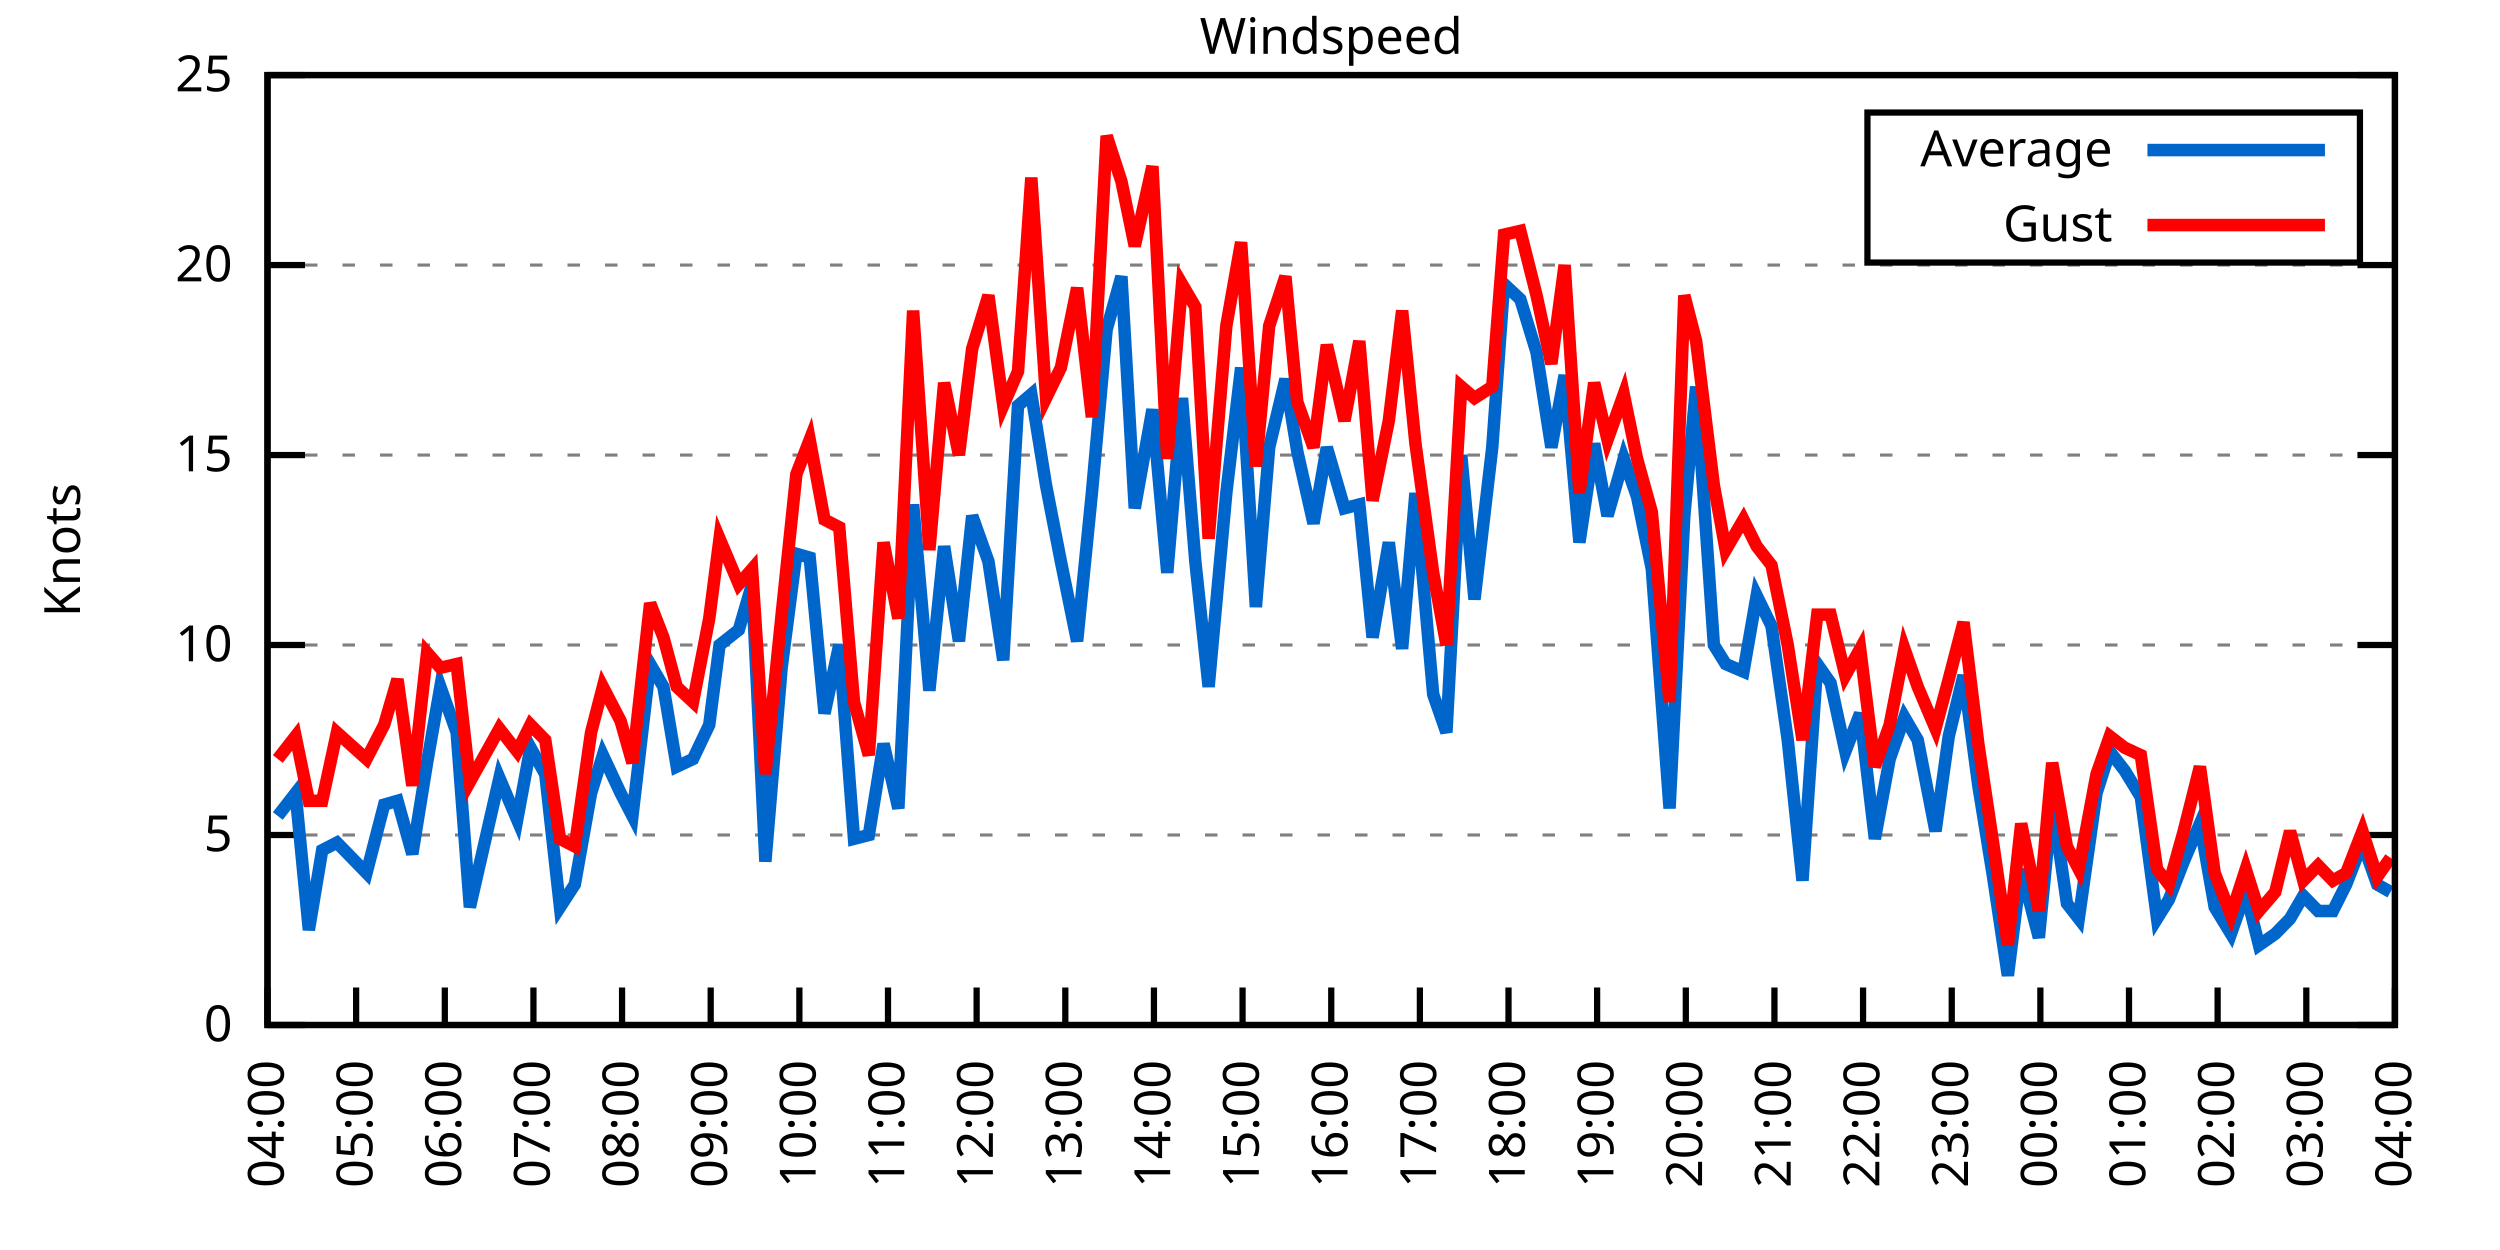
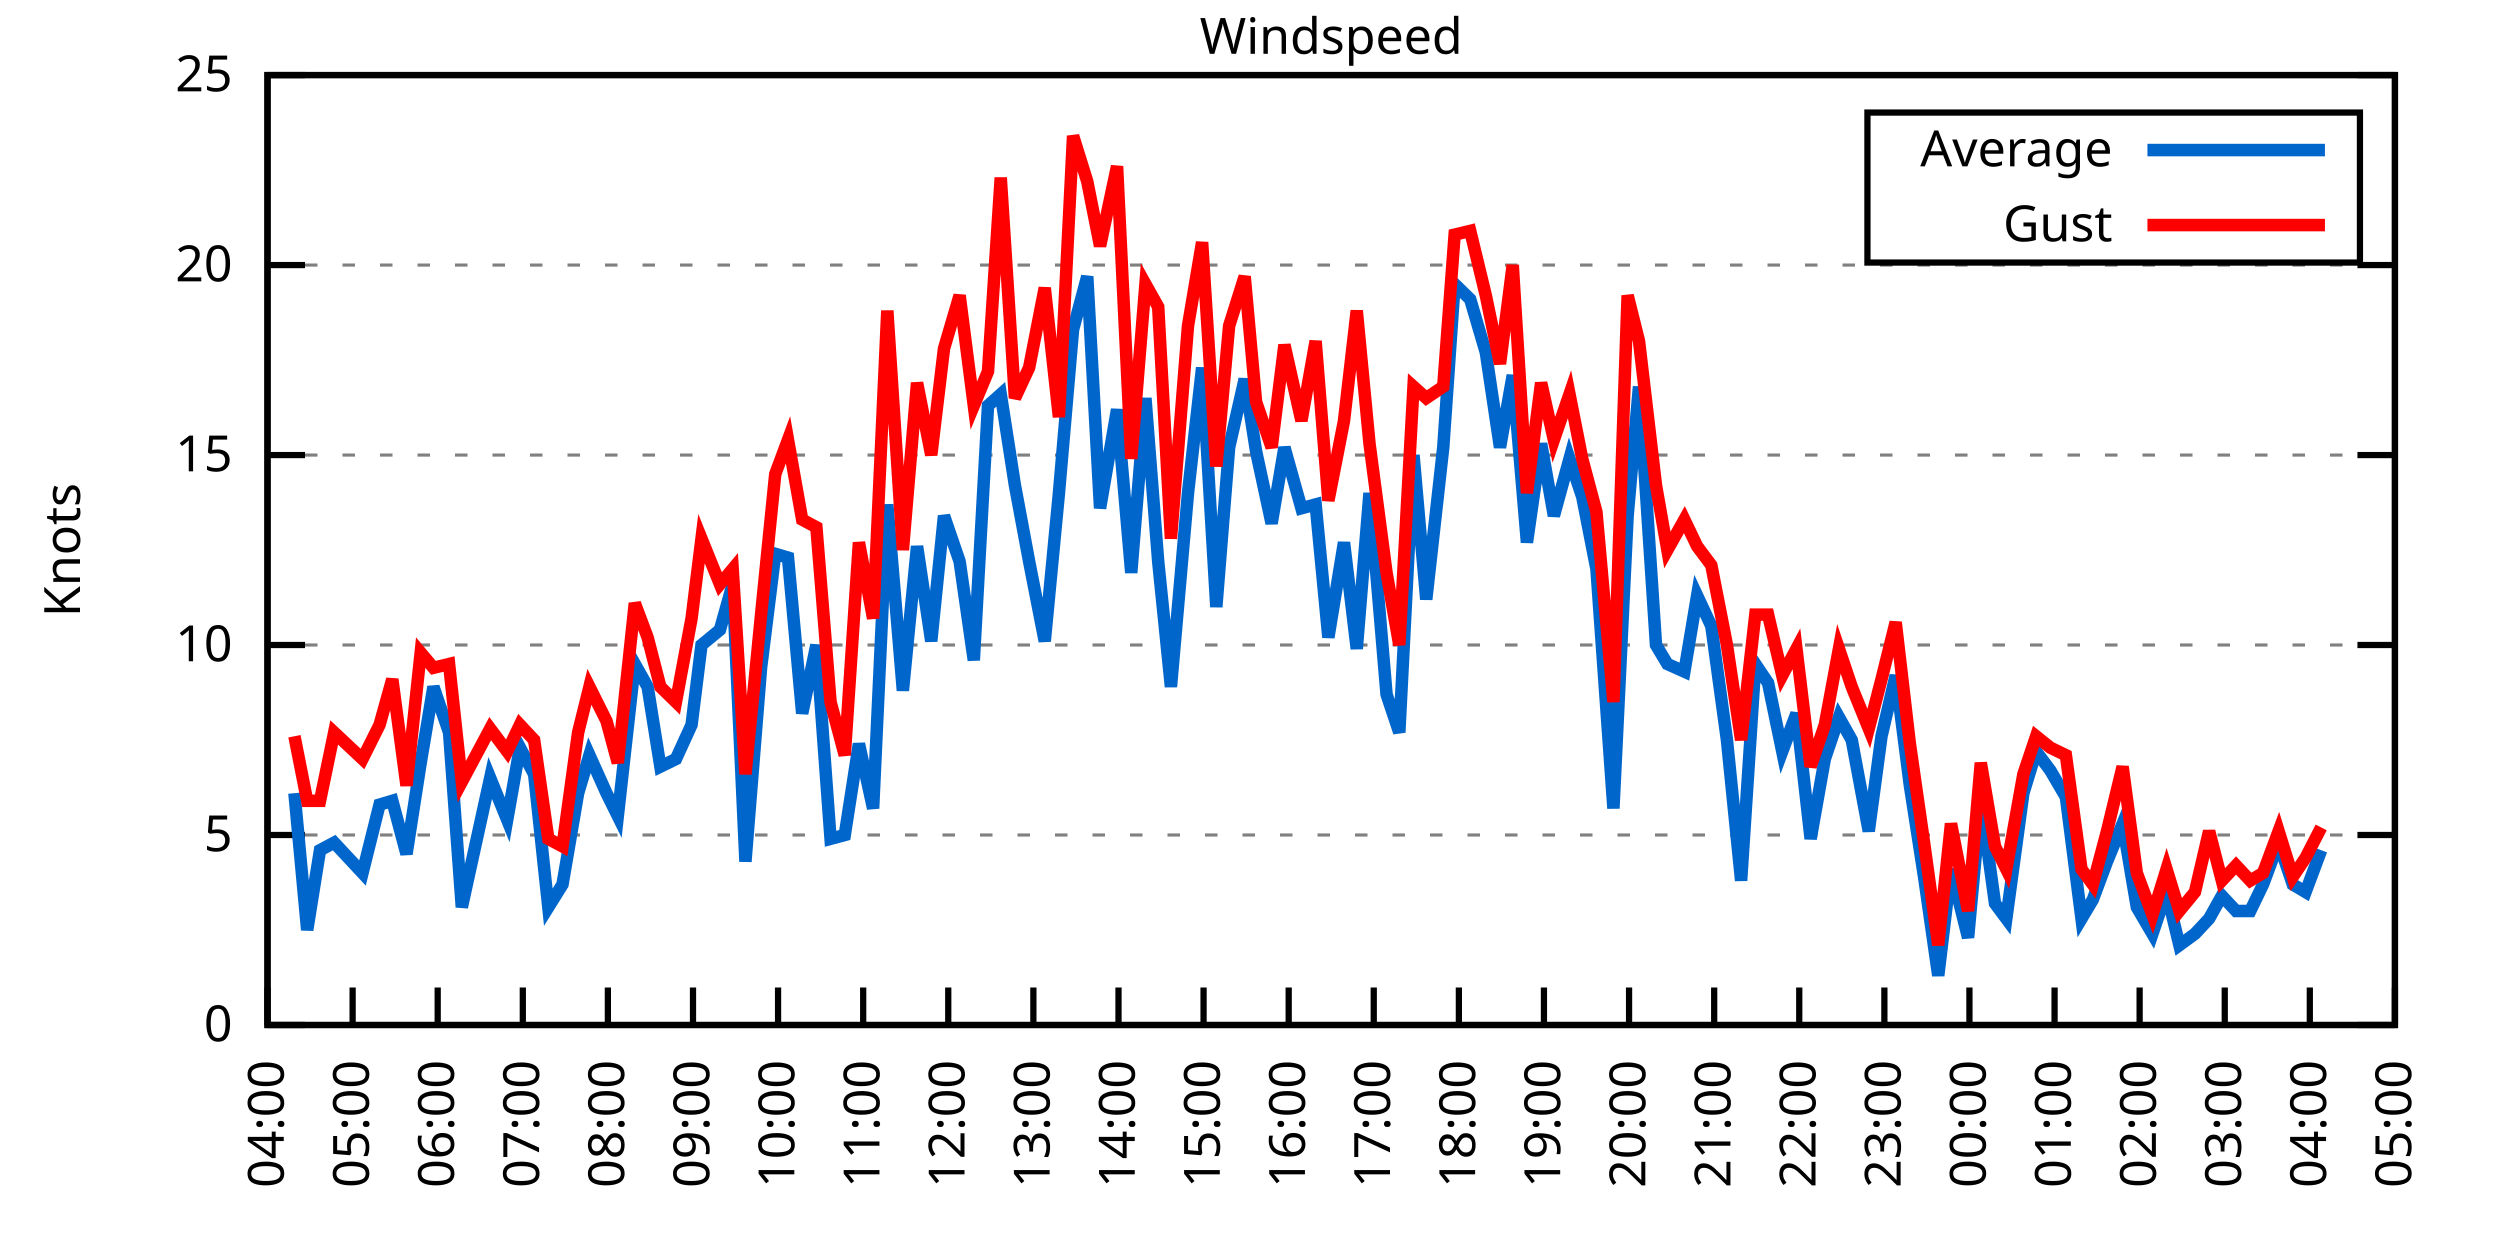
<svg xmlns="http://www.w3.org/2000/svg" xmlns:xlink="http://www.w3.org/1999/xlink" width="400" height="200" viewBox="0 0 400 200">
  <g id="gnuplot_canvas">
    <rect x="0" y="0" width="400" height="200" fill="none" />
    <defs>
      <circle id="gpDot" r="0.5" stroke-width="0.5" stroke="currentColor" />
      <path id="gpPt0" stroke-width="0.333" stroke="currentColor" d="M-1,0 h2 M0,-1 v2" />
      <path id="gpPt1" stroke-width="0.333" stroke="currentColor" d="M-1,-1 L1,1 M1,-1 L-1,1" />
      <path id="gpPt2" stroke-width="0.333" stroke="currentColor" d="M-1,0 L1,0 M0,-1 L0,1 M-1,-1 L1,1 M-1,1 L1,-1" />
      <rect id="gpPt3" stroke-width="0.333" stroke="currentColor" x="-1" y="-1" width="2" height="2" />
      <rect id="gpPt4" stroke-width="0.333" stroke="currentColor" fill="currentColor" x="-1" y="-1" width="2" height="2" />
      <circle id="gpPt5" stroke-width="0.333" stroke="currentColor" cx="0" cy="0" r="1" />
      <use xlink:href="#gpPt5" id="gpPt6" fill="currentColor" stroke="none" />
      <path id="gpPt7" stroke-width="0.333" stroke="currentColor" d="M0,-1.33 L-1.33,0.67 L1.33,0.67 z" />
      <use xlink:href="#gpPt7" id="gpPt8" fill="currentColor" stroke="none" />
      <use xlink:href="#gpPt7" id="gpPt9" stroke="currentColor" transform="rotate(180)" />
      <use xlink:href="#gpPt9" id="gpPt10" fill="currentColor" stroke="none" />
      <use xlink:href="#gpPt3" id="gpPt11" stroke="currentColor" transform="rotate(45)" />
      <use xlink:href="#gpPt11" id="gpPt12" fill="currentColor" stroke="none" />
      <path id="gpPt13" stroke-width="0.333" stroke="currentColor" d="M0,1.330 L1.265,0.411 L0.782,-1.067 L-0.782,-1.076 L-1.265,0.411 z" />
      <use xlink:href="#gpPt13" id="gpPt14" fill="currentColor" stroke="none" />
      <filter id="textbox" filterUnits="objectBoundingBox" x="0" y="0" height="1" width="1">
        <feFlood flood-color="white" flood-opacity="1" result="bgnd" />
        <feComposite in="SourceGraphic" in2="bgnd" operator="atop" />
      </filter>
      <filter id="greybox" filterUnits="objectBoundingBox" x="0" y="0" height="1" width="1">
        <feFlood flood-color="lightgrey" flood-opacity="1" result="grey" />
        <feComposite in="SourceGraphic" in2="grey" operator="atop" />
      </filter>
    </defs>
    <g fill="none" color="white" stroke="currentColor" stroke-width="1.00" stroke-linecap="butt" stroke-linejoin="miter">
</g>
    <g fill="none" color="black" stroke="currentColor" stroke-width="1.00" stroke-linecap="butt" stroke-linejoin="miter">
      <g stroke="none" shape-rendering="crispEdges">
        <polygon fill="rgb(255, 255, 255)" points="42.80,164.00 383.18,164.00 383.18,12.02 42.80,12.02 " />
      </g>
    </g>
    <g fill="none" color="black" stroke="currentColor" stroke-width="1.00" stroke-linecap="butt" stroke-linejoin="miter">
</g>
    <g fill="none" color="black" stroke="black" stroke-width="0.50" stroke-linecap="butt" stroke-linejoin="miter">
</g>
    <g fill="none" color="gray" stroke="currentColor" stroke-width="0.50" stroke-linecap="butt" stroke-linejoin="miter">
      <path stroke="gray" stroke-dasharray="2,4" class="gridline" d="M42.80,164.00 L383.19,164.00  " />
    </g>
    <g fill="none" color="gray" stroke="gray" stroke-width="1.00" stroke-linecap="butt" stroke-linejoin="miter">
</g>
    <g fill="none" color="black" stroke="currentColor" stroke-width="1.00" stroke-linecap="butt" stroke-linejoin="miter">
      <path stroke="black" d="M42.80,164.00 L48.80,164.00 M383.19,164.00 L377.19,164.00  " />
      <g transform="translate(37.20,166.60)" stroke="none" fill="black" font-family="Sans" font-size="8.00" text-anchor="end">
        <text>
          <tspan font-family="Sans"> 0</tspan>
        </text>
      </g>
    </g>
    <g fill="none" color="black" stroke="currentColor" stroke-width="1.00" stroke-linecap="butt" stroke-linejoin="miter">
</g>
    <g fill="none" color="black" stroke="black" stroke-width="0.50" stroke-linecap="butt" stroke-linejoin="miter">
</g>
    <g fill="none" color="gray" stroke="currentColor" stroke-width="0.50" stroke-linecap="butt" stroke-linejoin="miter">
      <path stroke="gray" stroke-dasharray="2,4" class="gridline" d="M42.80,133.60 L383.19,133.60  " />
    </g>
    <g fill="none" color="gray" stroke="gray" stroke-width="1.00" stroke-linecap="butt" stroke-linejoin="miter">
</g>
    <g fill="none" color="black" stroke="currentColor" stroke-width="1.00" stroke-linecap="butt" stroke-linejoin="miter">
      <path stroke="black" d="M42.80,133.60 L48.80,133.60 M383.19,133.60 L377.19,133.60  " />
      <g transform="translate(37.20,136.20)" stroke="none" fill="black" font-family="Sans" font-size="8.00" text-anchor="end">
        <text>
          <tspan font-family="Sans"> 5</tspan>
        </text>
      </g>
    </g>
    <g fill="none" color="black" stroke="currentColor" stroke-width="1.00" stroke-linecap="butt" stroke-linejoin="miter">
</g>
    <g fill="none" color="black" stroke="black" stroke-width="0.50" stroke-linecap="butt" stroke-linejoin="miter">
</g>
    <g fill="none" color="gray" stroke="currentColor" stroke-width="0.50" stroke-linecap="butt" stroke-linejoin="miter">
      <path stroke="gray" stroke-dasharray="2,4" class="gridline" d="M42.80,103.20 L383.19,103.20  " />
    </g>
    <g fill="none" color="gray" stroke="gray" stroke-width="1.00" stroke-linecap="butt" stroke-linejoin="miter">
</g>
    <g fill="none" color="black" stroke="currentColor" stroke-width="1.00" stroke-linecap="butt" stroke-linejoin="miter">
      <path stroke="black" d="M42.80,103.20 L48.80,103.20 M383.19,103.20 L377.19,103.20  " />
      <g transform="translate(37.20,105.80)" stroke="none" fill="black" font-family="Sans" font-size="8.00" text-anchor="end">
        <text>
          <tspan font-family="Sans"> 10</tspan>
        </text>
      </g>
    </g>
    <g fill="none" color="black" stroke="currentColor" stroke-width="1.00" stroke-linecap="butt" stroke-linejoin="miter">
</g>
    <g fill="none" color="black" stroke="black" stroke-width="0.50" stroke-linecap="butt" stroke-linejoin="miter">
</g>
    <g fill="none" color="gray" stroke="currentColor" stroke-width="0.50" stroke-linecap="butt" stroke-linejoin="miter">
      <path stroke="gray" stroke-dasharray="2,4" class="gridline" d="M42.80,72.81 L383.19,72.81  " />
    </g>
    <g fill="none" color="gray" stroke="gray" stroke-width="1.00" stroke-linecap="butt" stroke-linejoin="miter">
</g>
    <g fill="none" color="black" stroke="currentColor" stroke-width="1.00" stroke-linecap="butt" stroke-linejoin="miter">
      <path stroke="black" d="M42.80,72.81 L48.80,72.81 M383.19,72.81 L377.19,72.81  " />
      <g transform="translate(37.20,75.41)" stroke="none" fill="black" font-family="Sans" font-size="8.00" text-anchor="end">
        <text>
          <tspan font-family="Sans"> 15</tspan>
        </text>
      </g>
    </g>
    <g fill="none" color="black" stroke="currentColor" stroke-width="1.00" stroke-linecap="butt" stroke-linejoin="miter">
</g>
    <g fill="none" color="black" stroke="black" stroke-width="0.50" stroke-linecap="butt" stroke-linejoin="miter">
</g>
    <g fill="none" color="gray" stroke="currentColor" stroke-width="0.50" stroke-linecap="butt" stroke-linejoin="miter">
      <path stroke="gray" stroke-dasharray="2,4" class="gridline" d="M42.80,42.41 L383.19,42.41  " />
    </g>
    <g fill="none" color="gray" stroke="gray" stroke-width="1.00" stroke-linecap="butt" stroke-linejoin="miter">
</g>
    <g fill="none" color="black" stroke="currentColor" stroke-width="1.00" stroke-linecap="butt" stroke-linejoin="miter">
      <path stroke="black" d="M42.80,42.41 L48.80,42.41 M383.19,42.41 L377.19,42.41  " />
      <g transform="translate(37.20,45.01)" stroke="none" fill="black" font-family="Sans" font-size="8.00" text-anchor="end">
        <text>
          <tspan font-family="Sans"> 20</tspan>
        </text>
      </g>
    </g>
    <g fill="none" color="black" stroke="currentColor" stroke-width="1.00" stroke-linecap="butt" stroke-linejoin="miter">
</g>
    <g fill="none" color="black" stroke="black" stroke-width="0.50" stroke-linecap="butt" stroke-linejoin="miter">
</g>
    <g fill="none" color="gray" stroke="currentColor" stroke-width="0.50" stroke-linecap="butt" stroke-linejoin="miter">
      <path stroke="gray" stroke-dasharray="2,4" class="gridline" d="M42.80,12.01 L383.19,12.01  " />
    </g>
    <g fill="none" color="gray" stroke="gray" stroke-width="1.00" stroke-linecap="butt" stroke-linejoin="miter">
</g>
    <g fill="none" color="black" stroke="currentColor" stroke-width="1.00" stroke-linecap="butt" stroke-linejoin="miter">
      <path stroke="black" d="M42.80,12.01 L48.80,12.01 M383.19,12.01 L377.19,12.01  " />
      <g transform="translate(37.20,14.61)" stroke="none" fill="black" font-family="Sans" font-size="8.00" text-anchor="end">
        <text>
          <tspan font-family="Sans"> 25</tspan>
        </text>
      </g>
    </g>
    <g fill="none" color="black" stroke="currentColor" stroke-width="1.00" stroke-linecap="butt" stroke-linejoin="miter">
      <path stroke="black" d="M42.80,164.00 L42.80,158.00  " />
      <g transform="translate(45.40,169.60) rotate(270.00)" stroke="none" fill="black" font-family="Sans" font-size="8.00" text-anchor="end">
        <text>
          <tspan font-family="Sans">04:00</tspan>
        </text>
      </g>
    </g>
    <g fill="none" color="black" stroke="currentColor" stroke-width="1.00" stroke-linecap="butt" stroke-linejoin="miter">
-       <path stroke="black" d="M56.98,164.00 L56.98,158.00  " />
-       <g transform="translate(59.58,169.60) rotate(270.00)" stroke="none" fill="black" font-family="Sans" font-size="8.00" text-anchor="end">
+       <path stroke="black" d="M56.42,164.00 L56.42,158.00  " />
+       <g transform="translate(59.02,169.60) rotate(270.00)" stroke="none" fill="black" font-family="Sans" font-size="8.00" text-anchor="end">
        <text>
          <tspan font-family="Sans">05:00</tspan>
        </text>
      </g>
    </g>
    <g fill="none" color="black" stroke="currentColor" stroke-width="1.00" stroke-linecap="butt" stroke-linejoin="miter">
-       <path stroke="black" d="M71.17,164.00 L71.17,158.00  " />
-       <g transform="translate(73.77,169.60) rotate(270.00)" stroke="none" fill="black" font-family="Sans" font-size="8.00" text-anchor="end">
+       <path stroke="black" d="M70.03,164.00 L70.03,158.00  " />
+       <g transform="translate(72.63,169.60) rotate(270.00)" stroke="none" fill="black" font-family="Sans" font-size="8.00" text-anchor="end">
        <text>
          <tspan font-family="Sans">06:00</tspan>
        </text>
      </g>
    </g>
    <g fill="none" color="black" stroke="currentColor" stroke-width="1.00" stroke-linecap="butt" stroke-linejoin="miter">
-       <path stroke="black" d="M85.35,164.00 L85.35,158.00  " />
-       <g transform="translate(87.95,169.60) rotate(270.00)" stroke="none" fill="black" font-family="Sans" font-size="8.00" text-anchor="end">
+       <path stroke="black" d="M83.65,164.00 L83.65,158.00  " />
+       <g transform="translate(86.25,169.60) rotate(270.00)" stroke="none" fill="black" font-family="Sans" font-size="8.00" text-anchor="end">
        <text>
          <tspan font-family="Sans">07:00</tspan>
        </text>
      </g>
    </g>
    <g fill="none" color="black" stroke="currentColor" stroke-width="1.00" stroke-linecap="butt" stroke-linejoin="miter">
-       <path stroke="black" d="M99.53,164.00 L99.53,158.00  " />
-       <g transform="translate(102.13,169.60) rotate(270.00)" stroke="none" fill="black" font-family="Sans" font-size="8.00" text-anchor="end">
+       <path stroke="black" d="M97.26,164.00 L97.26,158.00  " />
+       <g transform="translate(99.86,169.60) rotate(270.00)" stroke="none" fill="black" font-family="Sans" font-size="8.00" text-anchor="end">
        <text>
          <tspan font-family="Sans">08:00</tspan>
        </text>
      </g>
    </g>
    <g fill="none" color="black" stroke="currentColor" stroke-width="1.00" stroke-linecap="butt" stroke-linejoin="miter">
-       <path stroke="black" d="M113.71,164.00 L113.71,158.00  " />
-       <g transform="translate(116.31,169.60) rotate(270.00)" stroke="none" fill="black" font-family="Sans" font-size="8.00" text-anchor="end">
+       <path stroke="black" d="M110.88,164.00 L110.88,158.00  " />
+       <g transform="translate(113.48,169.60) rotate(270.00)" stroke="none" fill="black" font-family="Sans" font-size="8.00" text-anchor="end">
        <text>
          <tspan font-family="Sans">09:00</tspan>
        </text>
      </g>
    </g>
    <g fill="none" color="black" stroke="currentColor" stroke-width="1.00" stroke-linecap="butt" stroke-linejoin="miter">
-       <path stroke="black" d="M127.90,164.00 L127.90,158.00  " />
-       <g transform="translate(130.50,169.60) rotate(270.00)" stroke="none" fill="black" font-family="Sans" font-size="8.00" text-anchor="end">
+       <path stroke="black" d="M124.49,164.00 L124.49,158.00  " />
+       <g transform="translate(127.09,169.60) rotate(270.00)" stroke="none" fill="black" font-family="Sans" font-size="8.00" text-anchor="end">
        <text>
          <tspan font-family="Sans">10:00</tspan>
        </text>
      </g>
    </g>
    <g fill="none" color="black" stroke="currentColor" stroke-width="1.00" stroke-linecap="butt" stroke-linejoin="miter">
-       <path stroke="black" d="M142.08,164.00 L142.08,158.00  " />
-       <g transform="translate(144.68,169.60) rotate(270.00)" stroke="none" fill="black" font-family="Sans" font-size="8.00" text-anchor="end">
+       <path stroke="black" d="M138.11,164.00 L138.11,158.00  " />
+       <g transform="translate(140.71,169.60) rotate(270.00)" stroke="none" fill="black" font-family="Sans" font-size="8.00" text-anchor="end">
        <text>
          <tspan font-family="Sans">11:00</tspan>
        </text>
      </g>
    </g>
    <g fill="none" color="black" stroke="currentColor" stroke-width="1.00" stroke-linecap="butt" stroke-linejoin="miter">
-       <path stroke="black" d="M156.26,164.00 L156.26,158.00  " />
-       <g transform="translate(158.86,169.60) rotate(270.00)" stroke="none" fill="black" font-family="Sans" font-size="8.00" text-anchor="end">
+       <path stroke="black" d="M151.72,164.00 L151.72,158.00  " />
+       <g transform="translate(154.32,169.60) rotate(270.00)" stroke="none" fill="black" font-family="Sans" font-size="8.00" text-anchor="end">
        <text>
          <tspan font-family="Sans">12:00</tspan>
        </text>
      </g>
    </g>
    <g fill="none" color="black" stroke="currentColor" stroke-width="1.00" stroke-linecap="butt" stroke-linejoin="miter">
-       <path stroke="black" d="M170.45,164.00 L170.45,158.00  " />
-       <g transform="translate(173.05,169.60) rotate(270.00)" stroke="none" fill="black" font-family="Sans" font-size="8.00" text-anchor="end">
+       <path stroke="black" d="M165.34,164.00 L165.34,158.00  " />
+       <g transform="translate(167.94,169.60) rotate(270.00)" stroke="none" fill="black" font-family="Sans" font-size="8.00" text-anchor="end">
        <text>
          <tspan font-family="Sans">13:00</tspan>
        </text>
      </g>
    </g>
    <g fill="none" color="black" stroke="currentColor" stroke-width="1.00" stroke-linecap="butt" stroke-linejoin="miter">
-       <path stroke="black" d="M184.63,164.00 L184.63,158.00  " />
-       <g transform="translate(187.23,169.60) rotate(270.00)" stroke="none" fill="black" font-family="Sans" font-size="8.00" text-anchor="end">
+       <path stroke="black" d="M178.96,164.00 L178.96,158.00  " />
+       <g transform="translate(181.56,169.60) rotate(270.00)" stroke="none" fill="black" font-family="Sans" font-size="8.00" text-anchor="end">
        <text>
          <tspan font-family="Sans">14:00</tspan>
        </text>
      </g>
    </g>
    <g fill="none" color="black" stroke="currentColor" stroke-width="1.00" stroke-linecap="butt" stroke-linejoin="miter">
-       <path stroke="black" d="M198.81,164.00 L198.81,158.00  " />
-       <g transform="translate(201.41,169.60) rotate(270.00)" stroke="none" fill="black" font-family="Sans" font-size="8.00" text-anchor="end">
+       <path stroke="black" d="M192.57,164.00 L192.57,158.00  " />
+       <g transform="translate(195.17,169.60) rotate(270.00)" stroke="none" fill="black" font-family="Sans" font-size="8.00" text-anchor="end">
        <text>
          <tspan font-family="Sans">15:00</tspan>
        </text>
      </g>
    </g>
    <g fill="none" color="black" stroke="currentColor" stroke-width="1.00" stroke-linecap="butt" stroke-linejoin="miter">
-       <path stroke="black" d="M213.00,164.00 L213.00,158.00  " />
-       <g transform="translate(215.60,169.60) rotate(270.00)" stroke="none" fill="black" font-family="Sans" font-size="8.00" text-anchor="end">
+       <path stroke="black" d="M206.19,164.00 L206.19,158.00  " />
+       <g transform="translate(208.79,169.60) rotate(270.00)" stroke="none" fill="black" font-family="Sans" font-size="8.00" text-anchor="end">
        <text>
          <tspan font-family="Sans">16:00</tspan>
        </text>
      </g>
    </g>
    <g fill="none" color="black" stroke="currentColor" stroke-width="1.00" stroke-linecap="butt" stroke-linejoin="miter">
-       <path stroke="black" d="M227.18,164.00 L227.18,158.00  " />
-       <g transform="translate(229.78,169.60) rotate(270.00)" stroke="none" fill="black" font-family="Sans" font-size="8.00" text-anchor="end">
+       <path stroke="black" d="M219.80,164.00 L219.80,158.00  " />
+       <g transform="translate(222.40,169.60) rotate(270.00)" stroke="none" fill="black" font-family="Sans" font-size="8.00" text-anchor="end">
        <text>
          <tspan font-family="Sans">17:00</tspan>
        </text>
      </g>
    </g>
    <g fill="none" color="black" stroke="currentColor" stroke-width="1.00" stroke-linecap="butt" stroke-linejoin="miter">
-       <path stroke="black" d="M241.36,164.00 L241.36,158.00  " />
-       <g transform="translate(243.96,169.60) rotate(270.00)" stroke="none" fill="black" font-family="Sans" font-size="8.00" text-anchor="end">
+       <path stroke="black" d="M233.42,164.00 L233.42,158.00  " />
+       <g transform="translate(236.02,169.60) rotate(270.00)" stroke="none" fill="black" font-family="Sans" font-size="8.00" text-anchor="end">
        <text>
          <tspan font-family="Sans">18:00</tspan>
        </text>
      </g>
    </g>
    <g fill="none" color="black" stroke="currentColor" stroke-width="1.00" stroke-linecap="butt" stroke-linejoin="miter">
-       <path stroke="black" d="M255.54,164.00 L255.54,158.00  " />
-       <g transform="translate(258.14,169.60) rotate(270.00)" stroke="none" fill="black" font-family="Sans" font-size="8.00" text-anchor="end">
+       <path stroke="black" d="M247.03,164.00 L247.03,158.00  " />
+       <g transform="translate(249.63,169.60) rotate(270.00)" stroke="none" fill="black" font-family="Sans" font-size="8.00" text-anchor="end">
        <text>
          <tspan font-family="Sans">19:00</tspan>
        </text>
      </g>
    </g>
    <g fill="none" color="black" stroke="currentColor" stroke-width="1.00" stroke-linecap="butt" stroke-linejoin="miter">
-       <path stroke="black" d="M269.73,164.00 L269.73,158.00  " />
-       <g transform="translate(272.33,169.60) rotate(270.00)" stroke="none" fill="black" font-family="Sans" font-size="8.00" text-anchor="end">
+       <path stroke="black" d="M260.65,164.00 L260.65,158.00  " />
+       <g transform="translate(263.25,169.60) rotate(270.00)" stroke="none" fill="black" font-family="Sans" font-size="8.00" text-anchor="end">
        <text>
          <tspan font-family="Sans">20:00</tspan>
        </text>
      </g>
    </g>
    <g fill="none" color="black" stroke="currentColor" stroke-width="1.00" stroke-linecap="butt" stroke-linejoin="miter">
-       <path stroke="black" d="M283.91,164.00 L283.91,158.00  " />
-       <g transform="translate(286.51,169.60) rotate(270.00)" stroke="none" fill="black" font-family="Sans" font-size="8.00" text-anchor="end">
+       <path stroke="black" d="M274.27,164.00 L274.27,158.00  " />
+       <g transform="translate(276.87,169.60) rotate(270.00)" stroke="none" fill="black" font-family="Sans" font-size="8.00" text-anchor="end">
        <text>
          <tspan font-family="Sans">21:00</tspan>
        </text>
      </g>
    </g>
    <g fill="none" color="black" stroke="currentColor" stroke-width="1.00" stroke-linecap="butt" stroke-linejoin="miter">
-       <path stroke="black" d="M298.09,164.00 L298.09,158.00  " />
-       <g transform="translate(300.69,169.60) rotate(270.00)" stroke="none" fill="black" font-family="Sans" font-size="8.00" text-anchor="end">
+       <path stroke="black" d="M287.88,164.00 L287.88,158.00  " />
+       <g transform="translate(290.48,169.60) rotate(270.00)" stroke="none" fill="black" font-family="Sans" font-size="8.00" text-anchor="end">
        <text>
          <tspan font-family="Sans">22:00</tspan>
        </text>
      </g>
    </g>
    <g fill="none" color="black" stroke="currentColor" stroke-width="1.00" stroke-linecap="butt" stroke-linejoin="miter">
-       <path stroke="black" d="M312.28,164.00 L312.28,158.00  " />
-       <g transform="translate(314.88,169.60) rotate(270.00)" stroke="none" fill="black" font-family="Sans" font-size="8.00" text-anchor="end">
+       <path stroke="black" d="M301.50,164.00 L301.50,158.00  " />
+       <g transform="translate(304.10,169.60) rotate(270.00)" stroke="none" fill="black" font-family="Sans" font-size="8.00" text-anchor="end">
        <text>
          <tspan font-family="Sans">23:00</tspan>
        </text>
      </g>
    </g>
    <g fill="none" color="black" stroke="currentColor" stroke-width="1.00" stroke-linecap="butt" stroke-linejoin="miter">
-       <path stroke="black" d="M326.46,164.00 L326.46,158.00  " />
-       <g transform="translate(329.06,169.60) rotate(270.00)" stroke="none" fill="black" font-family="Sans" font-size="8.00" text-anchor="end">
+       <path stroke="black" d="M315.11,164.00 L315.11,158.00  " />
+       <g transform="translate(317.71,169.60) rotate(270.00)" stroke="none" fill="black" font-family="Sans" font-size="8.00" text-anchor="end">
        <text>
          <tspan font-family="Sans">00:00</tspan>
        </text>
      </g>
    </g>
    <g fill="none" color="black" stroke="currentColor" stroke-width="1.00" stroke-linecap="butt" stroke-linejoin="miter">
-       <path stroke="black" d="M340.64,164.00 L340.64,158.00  " />
-       <g transform="translate(343.24,169.60) rotate(270.00)" stroke="none" fill="black" font-family="Sans" font-size="8.00" text-anchor="end">
+       <path stroke="black" d="M328.73,164.00 L328.73,158.00  " />
+       <g transform="translate(331.33,169.60) rotate(270.00)" stroke="none" fill="black" font-family="Sans" font-size="8.00" text-anchor="end">
        <text>
          <tspan font-family="Sans">01:00</tspan>
        </text>
      </g>
    </g>
    <g fill="none" color="black" stroke="currentColor" stroke-width="1.00" stroke-linecap="butt" stroke-linejoin="miter">
-       <path stroke="black" d="M354.82,164.00 L354.82,158.00  " />
-       <g transform="translate(357.42,169.60) rotate(270.00)" stroke="none" fill="black" font-family="Sans" font-size="8.00" text-anchor="end">
+       <path stroke="black" d="M342.34,164.00 L342.34,158.00  " />
+       <g transform="translate(344.94,169.60) rotate(270.00)" stroke="none" fill="black" font-family="Sans" font-size="8.00" text-anchor="end">
        <text>
          <tspan font-family="Sans">02:00</tspan>
        </text>
      </g>
    </g>
    <g fill="none" color="black" stroke="currentColor" stroke-width="1.00" stroke-linecap="butt" stroke-linejoin="miter">
-       <path stroke="black" d="M369.01,164.00 L369.01,158.00  " />
-       <g transform="translate(371.61,169.60) rotate(270.00)" stroke="none" fill="black" font-family="Sans" font-size="8.00" text-anchor="end">
+       <path stroke="black" d="M355.96,164.00 L355.96,158.00  " />
+       <g transform="translate(358.56,169.60) rotate(270.00)" stroke="none" fill="black" font-family="Sans" font-size="8.00" text-anchor="end">
        <text>
          <tspan font-family="Sans">03:00</tspan>
+         </text>
+       </g>
+     </g>
+     <g fill="none" color="black" stroke="currentColor" stroke-width="1.00" stroke-linecap="butt" stroke-linejoin="miter">
+       <path stroke="black" d="M369.57,164.00 L369.57,158.00  " />
+       <g transform="translate(372.17,169.60) rotate(270.00)" stroke="none" fill="black" font-family="Sans" font-size="8.00" text-anchor="end">
+         <text>
+           <tspan font-family="Sans">04:00</tspan>
        </text>
      </g>
    </g>
    <g fill="none" color="black" stroke="currentColor" stroke-width="1.00" stroke-linecap="butt" stroke-linejoin="miter">
      <path stroke="black" d="M383.19,164.00 L383.19,158.00  " />
      <g transform="translate(385.79,169.60) rotate(270.00)" stroke="none" fill="black" font-family="Sans" font-size="8.00" text-anchor="end">
        <text>
-           <tspan font-family="Sans">04:00</tspan>
+           <tspan font-family="Sans">05:00</tspan>
        </text>
      </g>
    </g>
    <g fill="none" color="black" stroke="currentColor" stroke-width="1.00" stroke-linecap="butt" stroke-linejoin="miter">
</g>
    <g fill="none" color="black" stroke="currentColor" stroke-width="1.00" stroke-linecap="butt" stroke-linejoin="miter">
      <path stroke="black" d="M42.80,12.01 L42.80,164.00 L383.19,164.00 L383.19,12.01 L42.80,12.01 Z  " />
    </g>
    <g fill="none" color="black" stroke="currentColor" stroke-width="1.00" stroke-linecap="butt" stroke-linejoin="miter">
</g>
    <g fill="none" color="black" stroke="currentColor" stroke-width="1.00" stroke-linecap="butt" stroke-linejoin="miter">
      <path stroke="black" d="M298.79,42.01 L298.79,18.01 L377.59,18.01 L377.59,42.01 L298.79,42.01 Z  " />
    </g>
    <g id="Windspeed_plot_1">
      <g fill="none" color="white" stroke="black" stroke-width="2.00" stroke-linecap="butt" stroke-linejoin="miter">
</g>
      <g fill="none" color="black" stroke="currentColor" stroke-width="2.00" stroke-linecap="butt" stroke-linejoin="miter">
        <g transform="translate(337.99,26.61)" stroke="none" fill="black" font-family="Sans" font-size="8.00" text-anchor="end">
          <text>
            <tspan font-family="Sans">Average</tspan>
          </text>
        </g>
      </g>
      <g fill="none" color="black" stroke="currentColor" stroke-width="2.00" stroke-linecap="butt" stroke-linejoin="miter">
-         <path stroke="rgb(  0, 102, 204)" d="M343.59,24.01 L371.99,24.01 M44.45,130.56 L47.29,126.91 L49.42,148.80 L51.55,136.03 L53.91,134.82 L58.64,139.68   L61.47,128.74 L63.60,128.13 L65.97,136.64 L68.33,122.05 L70.46,109.89 L73.06,117.19 L75.18,145.15 L79.91,124.48   L82.75,131.17 L84.88,119.62 L87.24,123.87 L89.60,145.15 L91.97,141.51 L94.57,126.91 L96.46,120.83 L99.30,126.91   L101.19,130.56 L104.02,106.24 L106.15,109.89 L108.28,122.66 L110.88,121.44 L113.48,115.97 L115.13,103.20 L118.21,100.77   L120.33,93.48 L122.46,137.86 L125.06,106.85 L127.42,88.61 L129.55,89.22 L131.92,114.15 L134.28,103.20 L136.64,134.21   L139.01,133.60 L141.37,119.01 L143.74,129.35 L146.10,80.71 L148.70,110.50 L151.06,87.40 L153.43,102.60 L155.55,82.53   L158.15,89.83 L160.52,105.64 L162.88,64.90 L165.01,63.08 L167.37,77.67 L169.74,89.83 L172.34,102.60 L174.70,78.89   L177.06,52.74 L179.43,44.23 L181.56,81.32 L184.39,65.51 L186.76,91.65 L189.12,63.69 L191.25,89.83 L193.38,109.89   L196.21,78.89 L198.58,58.82 L200.94,97.12 L203.07,71.59 L205.67,60.65 L207.56,72.20 L210.16,83.75 L212.29,71.59   L215.12,81.32 L217.49,80.71 L219.61,101.99 L222.21,86.79 L224.34,103.81 L226.47,78.89 L229.31,111.11 L231.43,117.19   L233.80,72.81 L235.92,95.91 L238.76,71.59 L240.65,45.45 L243.25,47.88 L245.85,56.39 L248.22,71.59 L250.34,60.04   L252.71,86.79 L255.07,70.98 L257.20,82.53 L259.80,73.41 L261.93,79.49 L264.29,91.04 L267.13,129.35 L269.49,82.53   L271.38,61.86 L274.22,103.20 L276.11,106.24 L278.95,107.46 L281.07,95.30 L283.44,100.16 L286.04,118.40 L288.40,140.90   L290.76,106.24 L292.89,109.28 L295.26,120.23 L297.62,114.15 L299.98,134.21 L302.35,121.44 L304.71,114.76 L306.84,118.40   L309.68,132.99 L311.80,117.80 L314.17,108.07 L316.53,125.70 L318.89,140.29 L321.26,156.10 L323.39,139.07 L326.22,150.02   L328.35,128.13 L330.71,144.55 L332.60,146.98 L335.44,126.91 L337.57,120.23 L339.93,123.27 L342.53,127.52 L345.13,146.98   L347.02,143.94 L349.39,137.86 L351.99,131.78 L354.35,145.15 L356.95,149.41 L359.32,142.72 L361.44,151.23 L364.04,149.41   L366.41,146.98 L368.53,143.33 L370.90,145.76 L373.26,145.76 L375.39,141.51 L377.99,134.82 L380.35,141.51 L382.48,142.72    " />
+         <path stroke="rgb(  0, 102, 204)" d="M343.59,24.01 L371.99,24.01 M47.11,126.91 L49.15,148.80 L51.20,136.03 L53.47,134.82 L58.00,139.68 L60.73,128.74   L62.77,128.13 L65.04,136.64 L67.31,122.05 L69.35,109.89 L71.85,117.19 L73.89,145.15 L78.43,124.48 L81.15,131.17   L83.19,119.62 L85.46,123.87 L87.73,145.15 L90.00,141.51 L92.50,126.91 L94.31,120.83 L97.04,126.91 L98.85,130.56   L101.57,106.24 L103.62,109.89 L105.66,122.66 L108.15,121.44 L110.65,115.97 L112.24,103.20 L115.19,100.77 L117.23,93.48   L119.27,137.86 L121.77,106.85 L124.04,88.61 L126.08,89.22 L128.35,114.15 L130.62,103.20 L132.89,134.21 L135.16,133.60   L137.43,119.01 L139.70,129.35 L141.97,80.71 L144.46,110.50 L146.73,87.40 L149.00,102.60 L151.04,82.53 L153.54,89.83   L155.81,105.64 L158.08,64.90 L160.12,63.08 L162.39,77.67 L164.66,89.83 L167.16,102.60 L169.43,78.89 L171.69,52.74   L173.96,44.23 L176.01,81.32 L178.73,65.51 L181.00,91.65 L183.27,63.69 L185.31,89.83 L187.35,109.89 L190.08,78.89   L192.34,58.82 L194.61,97.12 L196.66,71.59 L199.15,60.65 L200.97,72.20 L203.46,83.75 L205.51,71.59 L208.23,81.32   L210.50,80.71 L212.54,101.99 L215.04,86.79 L217.08,103.81 L219.12,78.89 L221.85,111.11 L223.89,117.19 L226.16,72.81   L228.20,95.91 L230.92,71.59 L232.74,45.45 L235.23,47.88 L237.73,56.39 L240.00,71.59 L242.04,60.04 L244.31,86.79   L246.58,70.98 L248.62,82.53 L251.12,73.41 L253.16,79.49 L255.43,91.04 L258.15,129.35 L260.42,82.53 L262.24,61.86   L264.96,103.20 L266.78,106.24 L269.50,107.46 L271.54,95.30 L273.81,100.16 L276.31,118.40 L278.58,140.90 L280.85,106.24   L282.89,109.28 L285.16,120.23 L287.43,114.15 L289.70,134.21 L291.97,121.44 L294.23,114.76 L296.28,118.40 L299.00,132.99   L301.04,117.80 L303.31,108.07 L305.58,125.70 L307.85,140.29 L310.12,156.10 L312.16,139.07 L314.89,150.02 L316.93,128.13   L319.20,144.55 L321.01,146.98 L323.74,126.91 L325.78,120.23 L328.05,123.27 L330.54,127.52 L333.04,146.98 L334.85,143.94   L337.12,137.86 L339.62,131.78 L341.89,145.15 L344.39,149.41 L346.65,142.72 L348.70,151.23 L351.19,149.41 L353.46,146.98   L355.50,143.33 L357.77,145.76 L360.04,145.76 L362.09,141.51 L364.58,134.82 L366.85,141.51 L368.89,142.72 L371.39,136.03    " />
      </g>
    </g>
    <g id="Windspeed_plot_2">
      <g fill="none" color="black" stroke="currentColor" stroke-width="2.00" stroke-linecap="butt" stroke-linejoin="miter">
        <g transform="translate(337.99,38.61)" stroke="none" fill="black" font-family="Sans" font-size="8.00" text-anchor="end">
          <text>
            <tspan font-family="Sans">Gust</tspan>
          </text>
        </g>
      </g>
      <g fill="none" color="black" stroke="currentColor" stroke-width="2.00" stroke-linecap="butt" stroke-linejoin="miter">
-         <path stroke="rgb(255,   0,   0)" d="M343.59,36.01 L371.99,36.01 M44.45,121.44 L47.29,117.80 L49.42,128.13 L51.55,128.13 L53.91,117.19 L58.64,121.44   L61.47,115.97 L63.60,108.68 L65.97,125.70 L68.33,104.42 L70.46,106.85 L73.06,106.24 L75.18,125.09 L79.91,116.58   L82.75,120.23 L84.88,115.97 L87.24,118.40 L89.60,134.21 L91.97,135.43 L94.57,117.19 L96.46,109.89 L99.30,115.36   L101.19,122.05 L104.02,96.52 L106.15,101.99 L108.28,109.89 L110.88,112.32 L113.48,98.95 L115.13,86.18 L118.21,93.48   L120.33,91.04 L122.46,123.87 L125.06,98.34 L127.42,75.85 L129.55,70.37 L131.92,83.14 L134.28,84.36 L136.64,112.32   L139.01,120.83 L141.37,86.79 L143.74,98.95 L146.10,49.70 L148.70,88.00 L151.06,61.25 L153.43,72.81 L155.55,55.78   L158.15,47.27 L160.52,64.90 L162.88,59.43 L165.01,28.42 L167.37,63.69 L169.74,58.82 L172.34,46.06 L174.70,66.73   L177.06,21.74 L179.43,29.03 L181.56,39.37 L184.39,26.60 L186.76,73.41 L189.12,45.45 L191.25,49.10 L193.38,86.18   L196.21,52.14 L198.58,38.76 L200.94,74.63 L203.07,52.14 L205.67,44.23 L207.56,64.29 L210.16,71.59 L212.29,55.18   L215.12,67.33 L217.49,54.57 L219.61,80.10 L222.21,67.33 L224.34,49.70 L226.47,70.98 L229.31,91.65 L231.43,103.20   L233.80,61.86 L235.92,63.69 L238.76,61.86 L240.65,37.54 L243.25,36.94 L245.85,47.27 L248.22,58.21 L250.34,42.41   L252.71,78.89 L255.07,61.25 L257.20,70.37 L259.80,63.08 L261.93,73.41 L264.29,81.93 L267.13,112.32 L269.49,47.27   L271.38,54.57 L274.22,77.67 L276.11,88.00 L278.95,83.14 L281.07,87.40 L283.44,90.44 L286.04,103.20 L288.40,118.40   L290.76,98.34 L292.89,98.34 L295.26,108.07 L297.62,103.81 L299.98,122.66 L302.35,115.97 L304.71,103.81 L306.84,109.89   L309.68,116.58 L311.80,108.68 L314.17,99.56 L316.53,119.01 L318.89,134.82 L321.26,151.23 L323.39,131.78 L326.22,145.76   L328.35,122.05 L330.71,135.43 L332.60,139.07 L335.44,123.87 L337.57,117.80 L339.93,119.62 L342.53,120.83 L345.13,139.07   L347.02,141.51 L349.39,132.99 L351.99,122.66 L354.35,139.68 L356.95,146.37 L359.32,139.07 L361.44,145.76 L364.04,142.72   L366.41,132.99 L368.53,140.90 L370.90,138.47 L373.26,140.90 L375.39,139.68 L377.99,132.99 L380.35,140.29 L382.48,137.25    " />
+         <path stroke="rgb(255,   0,   0)" d="M343.59,36.01 L371.99,36.01 M47.11,117.80 L49.15,128.13 L51.20,128.13 L53.47,117.19 L58.00,121.44 L60.73,115.97   L62.77,108.68 L65.04,125.70 L67.31,104.42 L69.35,106.85 L71.85,106.24 L73.89,125.09 L78.43,116.58 L81.15,120.23   L83.19,115.97 L85.46,118.40 L87.73,134.21 L90.00,135.43 L92.50,117.19 L94.31,109.89 L97.04,115.36 L98.85,122.05   L101.57,96.52 L103.62,101.99 L105.66,109.89 L108.15,112.32 L110.65,98.95 L112.24,86.18 L115.19,93.48 L117.23,91.04   L119.27,123.87 L121.77,98.34 L124.04,75.85 L126.08,70.37 L128.35,83.14 L130.62,84.36 L132.89,112.32 L135.16,120.83   L137.43,86.79 L139.70,98.95 L141.97,49.70 L144.46,88.00 L146.73,61.25 L149.00,72.81 L151.04,55.78 L153.54,47.27   L155.81,64.90 L158.08,59.43 L160.12,28.42 L162.39,63.69 L164.66,58.82 L167.16,46.06 L169.43,66.73 L171.69,21.74   L173.96,29.03 L176.01,39.37 L178.73,26.60 L181.00,73.41 L183.27,45.45 L185.31,49.10 L187.35,86.18 L190.08,52.14   L192.34,38.76 L194.61,74.63 L196.66,52.14 L199.15,44.23 L200.97,64.29 L203.46,71.59 L205.51,55.18 L208.23,67.33   L210.50,54.57 L212.54,80.10 L215.04,67.33 L217.08,49.70 L219.12,70.98 L221.85,91.65 L223.89,103.20 L226.16,61.86   L228.20,63.69 L230.92,61.86 L232.74,37.54 L235.23,36.94 L237.73,47.27 L240.00,58.21 L242.04,42.41 L244.31,78.89   L246.58,61.25 L248.62,70.37 L251.12,63.08 L253.16,73.41 L255.43,81.93 L258.15,112.32 L260.42,47.27 L262.24,54.57   L264.96,77.67 L266.78,88.00 L269.50,83.14 L271.54,87.40 L273.81,90.44 L276.31,103.20 L278.58,118.40 L280.85,98.34   L282.89,98.34 L285.16,108.07 L287.43,103.81 L289.70,122.66 L291.97,115.97 L294.23,103.81 L296.28,109.89 L299.00,116.58   L301.04,108.68 L303.31,99.56 L305.58,119.01 L307.85,134.82 L310.12,151.23 L312.16,131.78 L314.89,145.76 L316.93,122.05   L319.20,135.43 L321.01,139.07 L323.74,123.87 L325.78,117.80 L328.05,119.62 L330.54,120.83 L333.04,139.07 L334.85,141.51   L337.12,132.99 L339.62,122.66 L341.89,139.68 L344.39,146.37 L346.65,139.07 L348.70,145.76 L351.19,142.72 L353.46,132.99   L355.50,140.90 L357.77,138.47 L360.04,140.90 L362.09,139.68 L364.58,132.99 L366.85,140.29 L368.89,137.25 L371.39,132.39    " />
      </g>
    </g>
    <g fill="none" color="black" stroke="currentColor" stroke-width="2.00" stroke-linecap="butt" stroke-linejoin="miter">
</g>
    <g fill="none" color="black" stroke="black" stroke-width="1.00" stroke-linecap="butt" stroke-linejoin="miter">
</g>
    <g fill="none" color="black" stroke="currentColor" stroke-width="1.00" stroke-linecap="butt" stroke-linejoin="miter">
      <path stroke="black" d="M42.80,12.01 L42.80,164.00 L383.19,164.00 L383.19,12.01 L42.80,12.01 Z  " />
      <g transform="translate(12.80,88.01) rotate(270.00)" stroke="none" fill="black" font-family="Sans" font-size="8.00" text-anchor="middle">
        <text>
          <tspan font-family="Sans">Knots</tspan>
        </text>
      </g>
    </g>
    <g fill="none" color="black" stroke="currentColor" stroke-width="1.00" stroke-linecap="butt" stroke-linejoin="miter">
</g>
    <g fill="none" color="black" stroke="currentColor" stroke-width="1.00" stroke-linecap="butt" stroke-linejoin="miter">
      <g transform="translate(212.99,8.61)" stroke="none" fill="black" font-family="Sans" font-size="8.00" text-anchor="middle">
        <text>
          <tspan font-family="Sans">Windspeed</tspan>
        </text>
      </g>
    </g>
    <g fill="none" color="black" stroke="currentColor" stroke-width="1.00" stroke-linecap="butt" stroke-linejoin="miter">
</g>
  </g>
</svg>
